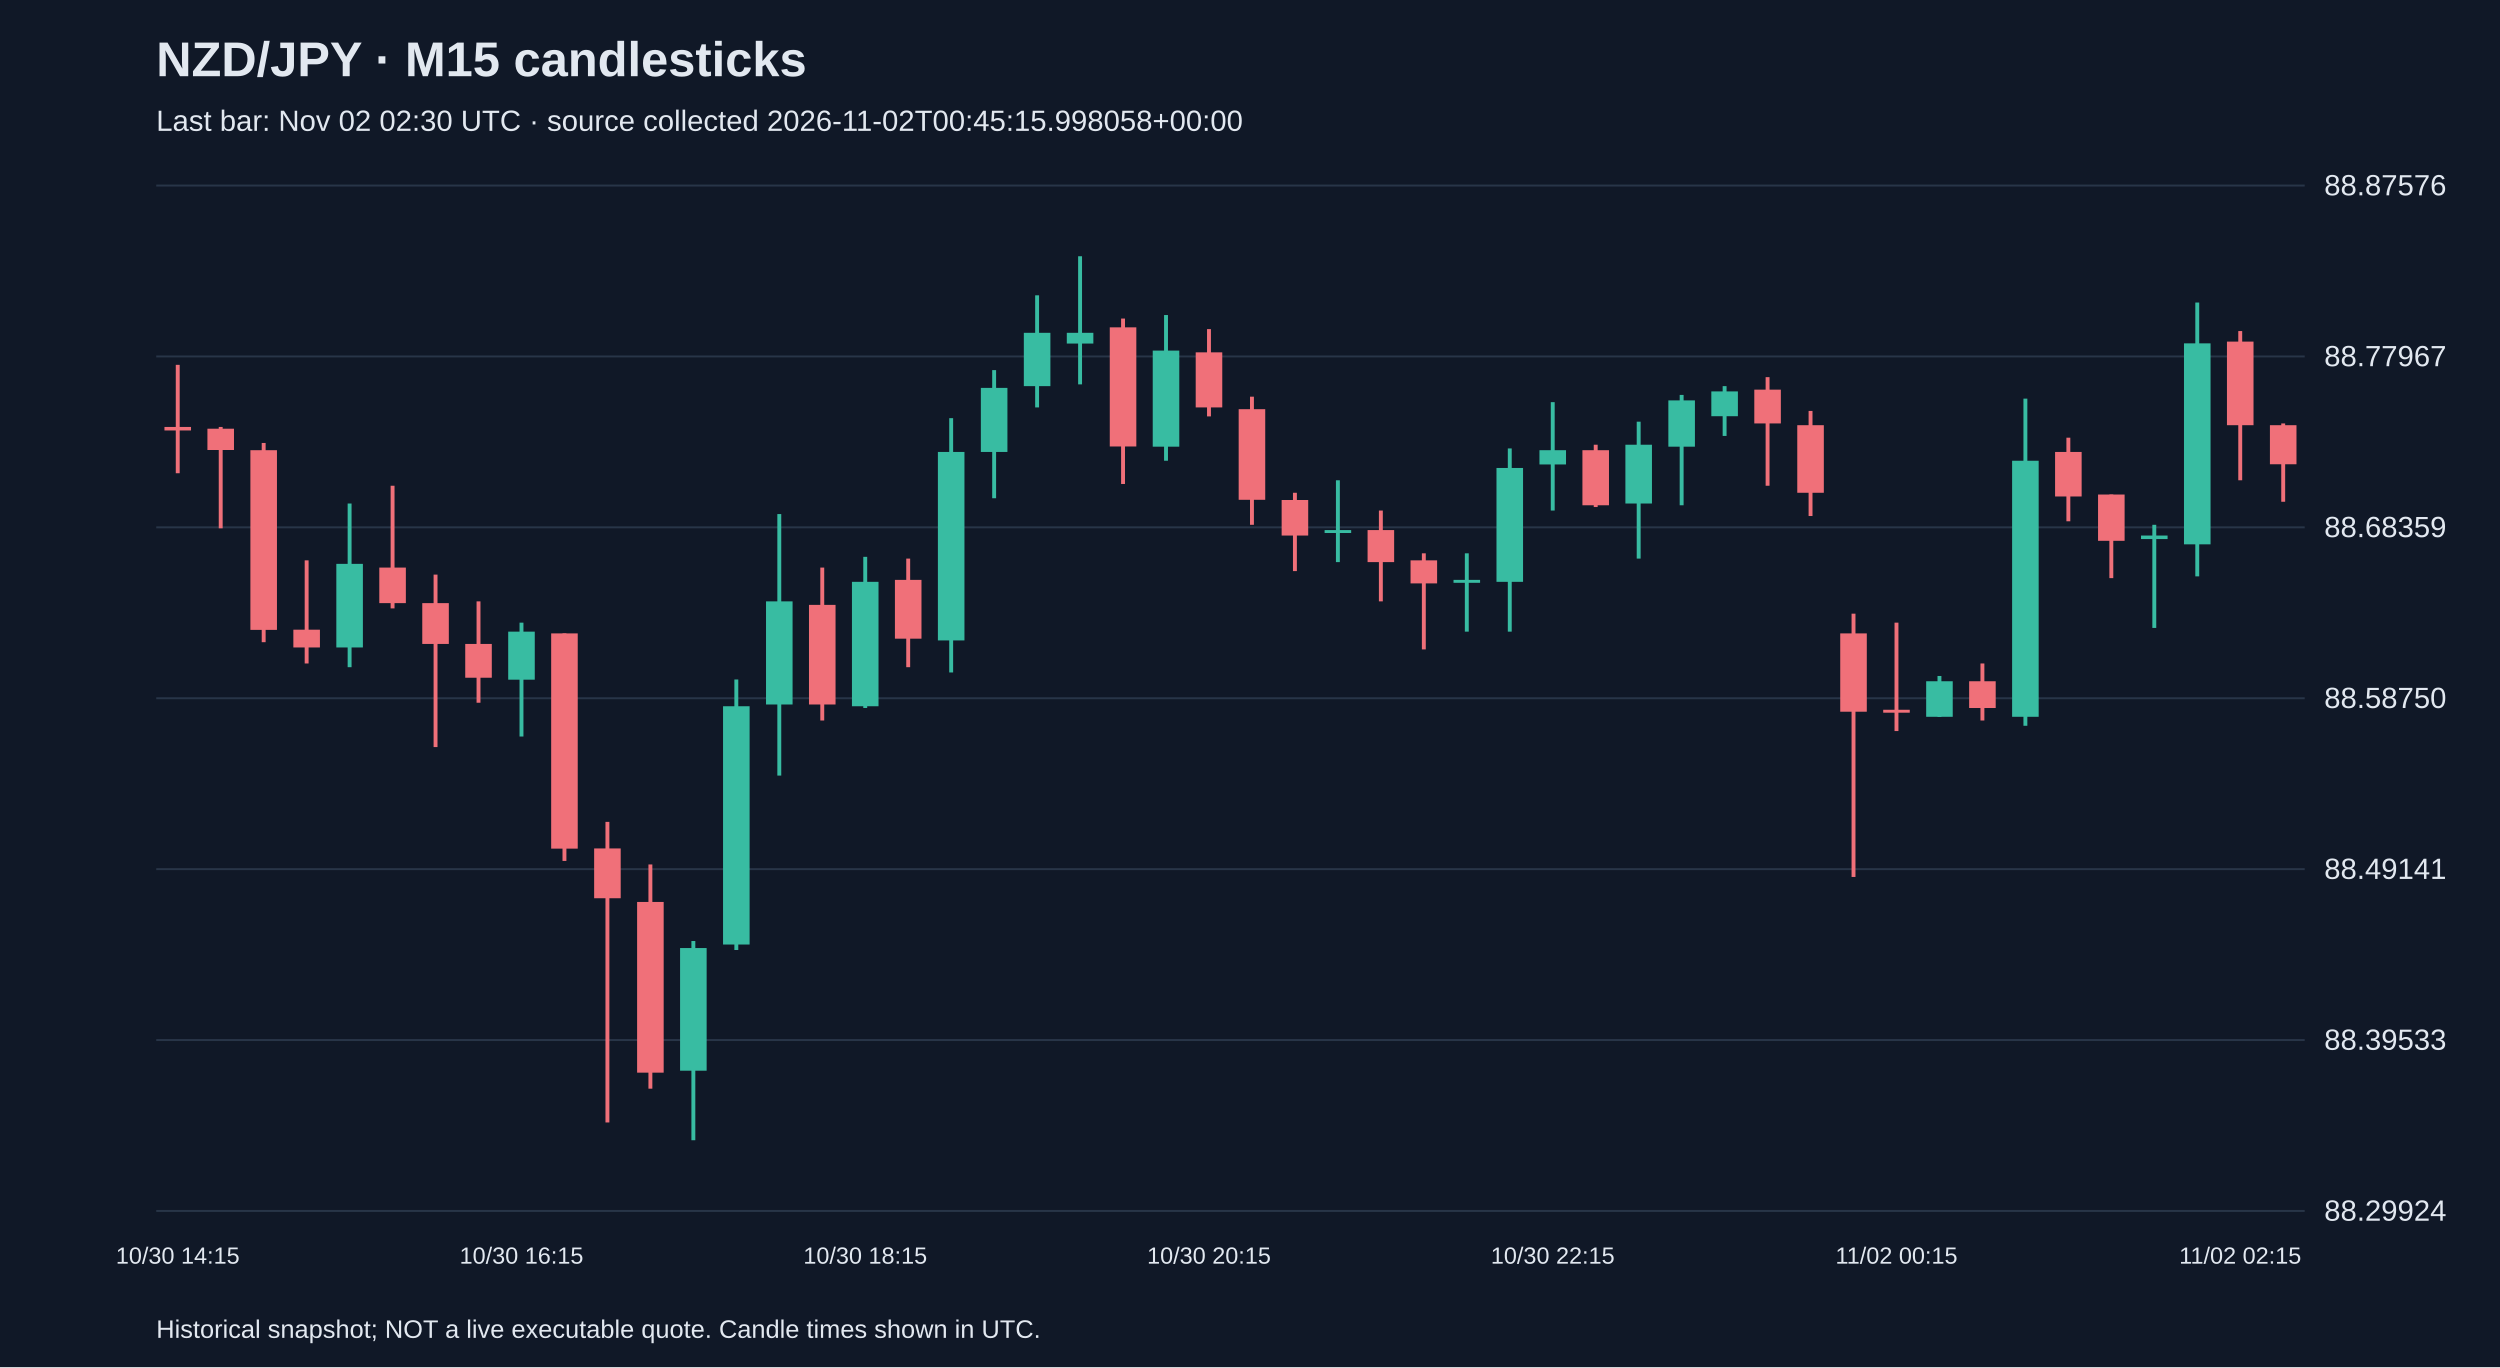
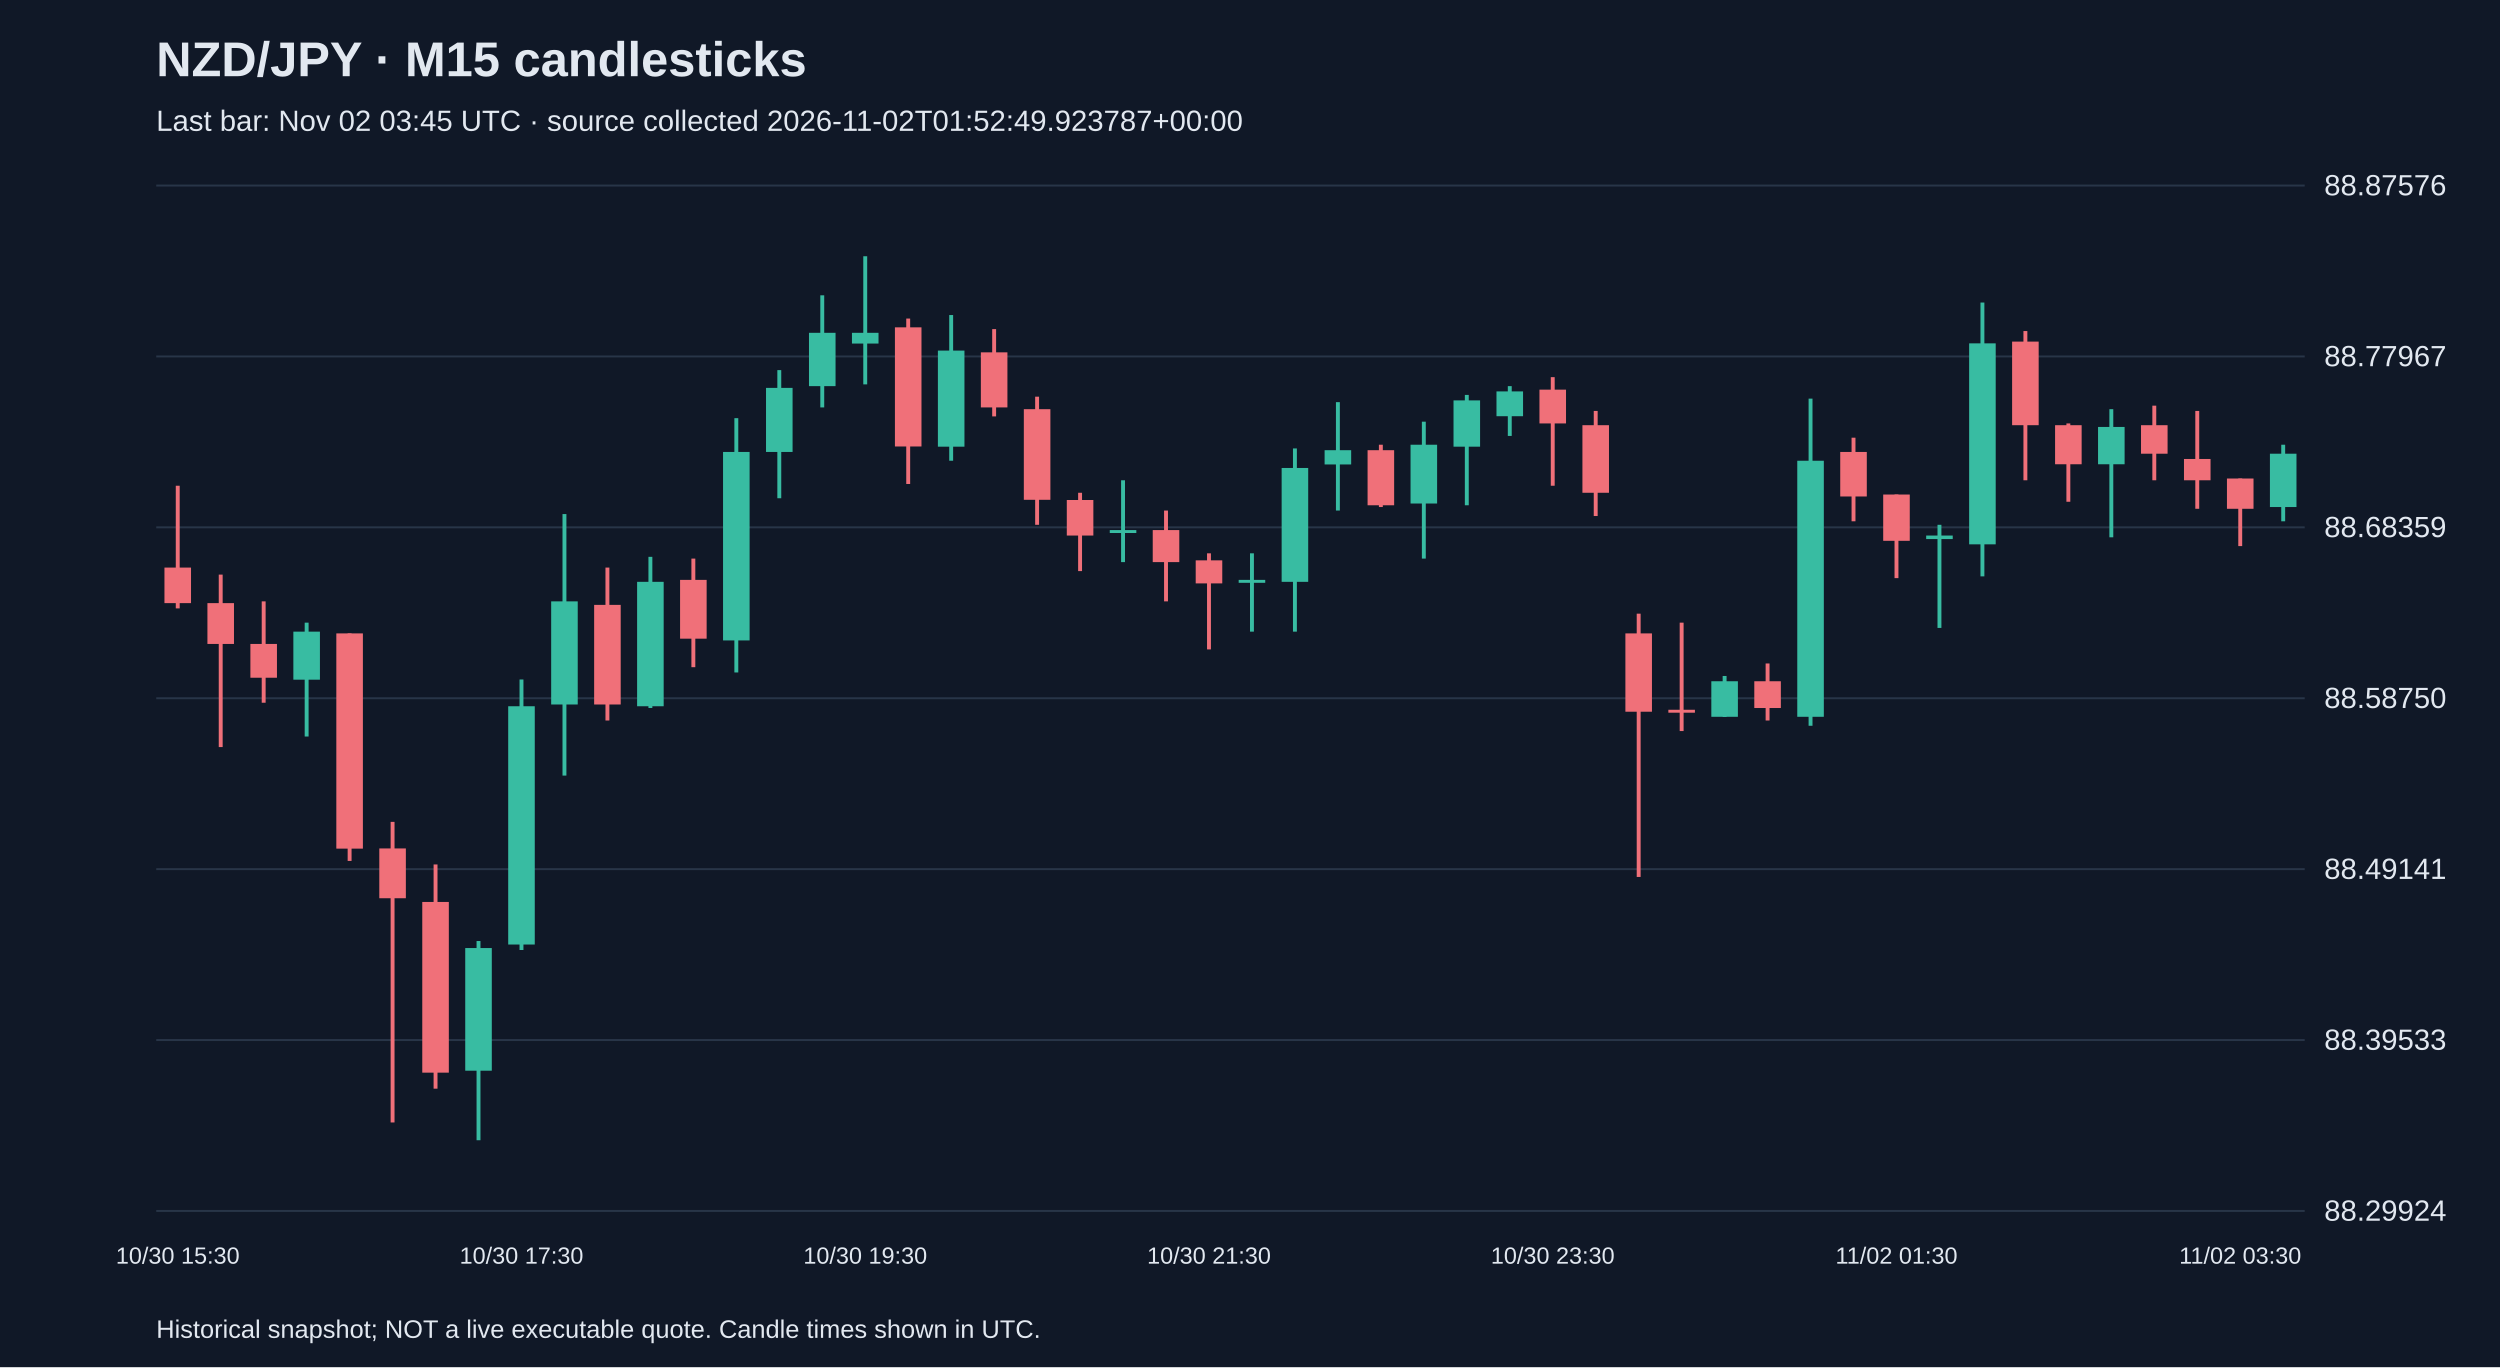
<svg xmlns="http://www.w3.org/2000/svg" viewBox="0 0 1280 700">
  <rect width="100%" height="100%" fill="#101827" />
  <style>text{font-family:Arial,sans-serif;fill:#e2e8f0}</style>
  <text x="80" y="39" font-size="25" font-weight="bold">NZD/JPY · M15 candlesticks</text>
-   <text x="80" y="67" font-size="15" fill="#a6b1c5">Last bar: Nov 02 02:30 UTC · source collected 2026-11-02T00:45:15.998058+00:00</text>
+   <text x="80" y="67" font-size="15" fill="#a6b1c5">Last bar: Nov 02 03:45 UTC · source collected 2026-11-02T01:52:49.923787+00:00</text>
  <line x1="80" y1="620.0" x2="1180" y2="620.0" stroke="#283548" />
  <text x="1190" y="625.0" font-size="15">88.29924</text>
  <line x1="80" y1="532.5" x2="1180" y2="532.5" stroke="#283548" />
  <text x="1190" y="537.5" font-size="15">88.39533</text>
  <line x1="80" y1="445.0" x2="1180" y2="445.0" stroke="#283548" />
  <text x="1190" y="450.0" font-size="15">88.49141</text>
  <line x1="80" y1="357.5" x2="1180" y2="357.5" stroke="#283548" />
  <text x="1190" y="362.5" font-size="15">88.58750</text>
  <line x1="80" y1="270.0" x2="1180" y2="270.0" stroke="#283548" />
  <text x="1190" y="275.0" font-size="15">88.68359</text>
  <line x1="80" y1="182.5" x2="1180" y2="182.5" stroke="#283548" />
  <text x="1190" y="187.5" font-size="15">88.77967</text>
  <line x1="80" y1="95.0" x2="1180" y2="95.0" stroke="#283548" />
  <text x="1190" y="100.0" font-size="15">88.87576</text>
-   <line x1="91.0" y1="186.8" x2="91.0" y2="242.3" stroke="#f07079" stroke-width="2" />
-   <rect x="84.2" y="218.6" width="13.6" height="1.8" fill="#f07079" />
-   <text x="91.0" y="647" text-anchor="middle" font-size="12">10/30 14:15</text>
-   <line x1="113.0" y1="218.6" x2="113.0" y2="270.5" stroke="#f07079" stroke-width="2" />
-   <rect x="106.2" y="219.5" width="13.6" height="10.9" fill="#f07079" />
-   <line x1="135.0" y1="226.8" x2="135.0" y2="328.8" stroke="#f07079" stroke-width="2" />
-   <rect x="128.2" y="230.5" width="13.6" height="92.0" fill="#f07079" />
-   <line x1="157.0" y1="286.9" x2="157.0" y2="339.7" stroke="#f07079" stroke-width="2" />
-   <rect x="150.2" y="322.4" width="13.6" height="9.1" fill="#f07079" />
-   <line x1="179.0" y1="257.8" x2="179.0" y2="341.6" stroke="#38bca2" stroke-width="2" />
-   <rect x="172.2" y="288.7" width="13.6" height="42.8" fill="#38bca2" />
-   <line x1="201.0" y1="248.7" x2="201.0" y2="311.5" stroke="#f07079" stroke-width="2" />
-   <rect x="194.2" y="290.6" width="13.6" height="18.2" fill="#f07079" />
-   <line x1="223.0" y1="294.2" x2="223.0" y2="382.5" stroke="#f07079" stroke-width="2" />
-   <rect x="216.2" y="308.8" width="13.6" height="20.9" fill="#f07079" />
-   <line x1="245.0" y1="307.9" x2="245.0" y2="359.8" stroke="#f07079" stroke-width="2" />
-   <rect x="238.2" y="329.7" width="13.6" height="17.3" fill="#f07079" />
-   <line x1="267.0" y1="318.8" x2="267.0" y2="377.1" stroke="#38bca2" stroke-width="2" />
-   <rect x="260.2" y="323.4" width="13.6" height="24.6" fill="#38bca2" />
-   <text x="267.0" y="647" text-anchor="middle" font-size="12">10/30 16:15</text>
-   <line x1="289.0" y1="324.3" x2="289.0" y2="440.8" stroke="#f07079" stroke-width="2" />
-   <rect x="282.2" y="324.3" width="13.6" height="110.2" fill="#f07079" />
-   <line x1="311.0" y1="420.8" x2="311.0" y2="574.7" stroke="#f07079" stroke-width="2" />
-   <rect x="304.2" y="434.4" width="13.6" height="25.5" fill="#f07079" />
-   <line x1="333.0" y1="442.6" x2="333.0" y2="557.4" stroke="#f07079" stroke-width="2" />
-   <rect x="326.2" y="461.8" width="13.6" height="87.4" fill="#f07079" />
-   <line x1="355.0" y1="481.8" x2="355.0" y2="583.8" stroke="#38bca2" stroke-width="2" />
-   <rect x="348.2" y="485.4" width="13.6" height="62.8" fill="#38bca2" />
-   <line x1="377.0" y1="347.9" x2="377.0" y2="486.4" stroke="#38bca2" stroke-width="2" />
-   <rect x="370.2" y="361.6" width="13.6" height="122.0" fill="#38bca2" />
-   <line x1="399.0" y1="263.2" x2="399.0" y2="397.1" stroke="#38bca2" stroke-width="2" />
-   <rect x="392.2" y="307.9" width="13.6" height="52.8" fill="#38bca2" />
-   <line x1="421.0" y1="290.6" x2="421.0" y2="368.9" stroke="#f07079" stroke-width="2" />
-   <rect x="414.2" y="309.7" width="13.6" height="51.0" fill="#f07079" />
-   <line x1="443.0" y1="285.1" x2="443.0" y2="362.5" stroke="#38bca2" stroke-width="2" />
-   <rect x="436.2" y="297.9" width="13.6" height="63.7" fill="#38bca2" />
-   <text x="443.0" y="647" text-anchor="middle" font-size="12">10/30 18:15</text>
-   <line x1="465.0" y1="286.0" x2="465.0" y2="341.6" stroke="#f07079" stroke-width="2" />
-   <rect x="458.2" y="296.9" width="13.6" height="30.1" fill="#f07079" />
-   <line x1="487.0" y1="214.1" x2="487.0" y2="344.3" stroke="#38bca2" stroke-width="2" />
-   <rect x="480.2" y="231.4" width="13.6" height="96.5" fill="#38bca2" />
-   <line x1="509.0" y1="189.5" x2="509.0" y2="255.1" stroke="#38bca2" stroke-width="2" />
-   <rect x="502.2" y="198.6" width="13.6" height="32.8" fill="#38bca2" />
-   <line x1="531.0" y1="151.2" x2="531.0" y2="208.6" stroke="#38bca2" stroke-width="2" />
-   <rect x="524.2" y="170.4" width="13.6" height="27.3" fill="#38bca2" />
-   <line x1="553.0" y1="131.2" x2="553.0" y2="196.8" stroke="#38bca2" stroke-width="2" />
-   <rect x="546.2" y="170.4" width="13.6" height="5.5" fill="#38bca2" />
-   <line x1="575.0" y1="163.1" x2="575.0" y2="247.8" stroke="#f07079" stroke-width="2" />
-   <rect x="568.2" y="167.6" width="13.6" height="61.0" fill="#f07079" />
-   <line x1="597.0" y1="161.3" x2="597.0" y2="235.9" stroke="#38bca2" stroke-width="2" />
-   <rect x="590.2" y="179.5" width="13.6" height="49.2" fill="#38bca2" />
-   <line x1="619.0" y1="168.5" x2="619.0" y2="213.2" stroke="#f07079" stroke-width="2" />
-   <rect x="612.2" y="180.4" width="13.6" height="28.2" fill="#f07079" />
-   <text x="619.0" y="647" text-anchor="middle" font-size="12">10/30 20:15</text>
-   <line x1="641.0" y1="203.1" x2="641.0" y2="268.7" stroke="#f07079" stroke-width="2" />
-   <rect x="634.2" y="209.5" width="13.6" height="46.4" fill="#f07079" />
-   <line x1="663.0" y1="252.3" x2="663.0" y2="292.4" stroke="#f07079" stroke-width="2" />
-   <rect x="656.2" y="256.0" width="13.6" height="18.2" fill="#f07079" />
-   <line x1="685.0" y1="245.9" x2="685.0" y2="287.8" stroke="#38bca2" stroke-width="2" />
-   <rect x="678.2" y="271.4" width="13.6" height="1.5" fill="#38bca2" />
-   <line x1="707.0" y1="261.4" x2="707.0" y2="307.9" stroke="#f07079" stroke-width="2" />
-   <rect x="700.2" y="271.4" width="13.6" height="16.4" fill="#f07079" />
-   <line x1="729.0" y1="283.3" x2="729.0" y2="332.5" stroke="#f07079" stroke-width="2" />
-   <rect x="722.2" y="286.9" width="13.6" height="11.8" fill="#f07079" />
-   <line x1="751.0" y1="283.3" x2="751.0" y2="323.4" stroke="#38bca2" stroke-width="2" />
-   <rect x="744.2" y="296.9" width="13.6" height="1.5" fill="#38bca2" />
-   <line x1="773.0" y1="229.6" x2="773.0" y2="323.4" stroke="#38bca2" stroke-width="2" />
-   <rect x="766.2" y="239.6" width="13.6" height="58.3" fill="#38bca2" />
-   <line x1="795.0" y1="205.9" x2="795.0" y2="261.4" stroke="#38bca2" stroke-width="2" />
-   <rect x="788.2" y="230.5" width="13.6" height="7.3" fill="#38bca2" />
-   <text x="795.0" y="647" text-anchor="middle" font-size="12">10/30 22:15</text>
-   <line x1="817.0" y1="227.7" x2="817.0" y2="259.6" stroke="#f07079" stroke-width="2" />
-   <rect x="810.2" y="230.5" width="13.6" height="28.2" fill="#f07079" />
-   <line x1="839.0" y1="215.9" x2="839.0" y2="286.0" stroke="#38bca2" stroke-width="2" />
-   <rect x="832.2" y="227.7" width="13.6" height="30.1" fill="#38bca2" />
-   <line x1="861.0" y1="202.2" x2="861.0" y2="258.7" stroke="#38bca2" stroke-width="2" />
-   <rect x="854.2" y="205.0" width="13.6" height="23.7" fill="#38bca2" />
-   <line x1="883.0" y1="197.7" x2="883.0" y2="223.2" stroke="#38bca2" stroke-width="2" />
-   <rect x="876.2" y="200.4" width="13.6" height="12.7" fill="#38bca2" />
-   <line x1="905.0" y1="193.1" x2="905.0" y2="248.7" stroke="#f07079" stroke-width="2" />
-   <rect x="898.2" y="199.5" width="13.6" height="17.3" fill="#f07079" />
-   <line x1="927.0" y1="210.4" x2="927.0" y2="264.2" stroke="#f07079" stroke-width="2" />
-   <rect x="920.2" y="217.7" width="13.6" height="34.6" fill="#f07079" />
-   <line x1="949.0" y1="314.2" x2="949.0" y2="449.0" stroke="#f07079" stroke-width="2" />
-   <rect x="942.2" y="324.3" width="13.6" height="40.1" fill="#f07079" />
-   <line x1="971.0" y1="318.8" x2="971.0" y2="374.3" stroke="#f07079" stroke-width="2" />
-   <rect x="964.2" y="363.4" width="13.6" height="1.5" fill="#f07079" />
-   <text x="971.0" y="647" text-anchor="middle" font-size="12">11/02 00:15</text>
-   <line x1="993.0" y1="346.1" x2="993.0" y2="367.1" stroke="#38bca2" stroke-width="2" />
-   <rect x="986.2" y="348.8" width="13.6" height="18.2" fill="#38bca2" />
-   <line x1="1015.0" y1="339.7" x2="1015.0" y2="368.9" stroke="#f07079" stroke-width="2" />
-   <rect x="1008.2" y="348.8" width="13.6" height="13.7" fill="#f07079" />
-   <line x1="1037.0" y1="204.1" x2="1037.0" y2="371.6" stroke="#38bca2" stroke-width="2" />
-   <rect x="1030.2" y="235.9" width="13.6" height="131.1" fill="#38bca2" />
-   <line x1="1059.0" y1="224.1" x2="1059.0" y2="266.9" stroke="#f07079" stroke-width="2" />
-   <rect x="1052.2" y="231.4" width="13.6" height="22.8" fill="#f07079" />
-   <line x1="1081.0" y1="253.2" x2="1081.0" y2="296.0" stroke="#f07079" stroke-width="2" />
-   <rect x="1074.2" y="253.2" width="13.6" height="23.7" fill="#f07079" />
-   <line x1="1103.0" y1="268.7" x2="1103.0" y2="321.5" stroke="#38bca2" stroke-width="2" />
-   <rect x="1096.2" y="274.2" width="13.6" height="1.8" fill="#38bca2" />
-   <line x1="1125.0" y1="154.9" x2="1125.0" y2="295.1" stroke="#38bca2" stroke-width="2" />
-   <rect x="1118.2" y="175.8" width="13.6" height="102.9" fill="#38bca2" />
-   <line x1="1147.0" y1="169.5" x2="1147.0" y2="245.9" stroke="#f07079" stroke-width="2" />
-   <rect x="1140.2" y="174.9" width="13.6" height="42.8" fill="#f07079" />
-   <text x="1147.0" y="647" text-anchor="middle" font-size="12">11/02 02:15</text>
-   <line x1="1169.0" y1="216.8" x2="1169.0" y2="256.9" stroke="#f07079" stroke-width="2" />
-   <rect x="1162.2" y="217.7" width="13.6" height="20.0" fill="#f07079" />
+   <line x1="91.0" y1="248.7" x2="91.0" y2="311.5" stroke="#f07079" stroke-width="2" />
+   <rect x="84.2" y="290.6" width="13.6" height="18.2" fill="#f07079" />
+   <text x="91.0" y="647" text-anchor="middle" font-size="12">10/30 15:30</text>
+   <line x1="113.0" y1="294.2" x2="113.0" y2="382.5" stroke="#f07079" stroke-width="2" />
+   <rect x="106.2" y="308.8" width="13.6" height="20.9" fill="#f07079" />
+   <line x1="135.0" y1="307.9" x2="135.0" y2="359.8" stroke="#f07079" stroke-width="2" />
+   <rect x="128.2" y="329.7" width="13.6" height="17.3" fill="#f07079" />
+   <line x1="157.0" y1="318.8" x2="157.0" y2="377.1" stroke="#38bca2" stroke-width="2" />
+   <rect x="150.2" y="323.4" width="13.6" height="24.6" fill="#38bca2" />
+   <line x1="179.0" y1="324.3" x2="179.0" y2="440.8" stroke="#f07079" stroke-width="2" />
+   <rect x="172.2" y="324.3" width="13.6" height="110.2" fill="#f07079" />
+   <line x1="201.0" y1="420.8" x2="201.0" y2="574.7" stroke="#f07079" stroke-width="2" />
+   <rect x="194.2" y="434.4" width="13.6" height="25.5" fill="#f07079" />
+   <line x1="223.0" y1="442.6" x2="223.0" y2="557.4" stroke="#f07079" stroke-width="2" />
+   <rect x="216.2" y="461.8" width="13.6" height="87.4" fill="#f07079" />
+   <line x1="245.0" y1="481.8" x2="245.0" y2="583.8" stroke="#38bca2" stroke-width="2" />
+   <rect x="238.2" y="485.4" width="13.6" height="62.8" fill="#38bca2" />
+   <line x1="267.0" y1="347.9" x2="267.0" y2="486.4" stroke="#38bca2" stroke-width="2" />
+   <rect x="260.2" y="361.6" width="13.6" height="122.0" fill="#38bca2" />
+   <text x="267.0" y="647" text-anchor="middle" font-size="12">10/30 17:30</text>
+   <line x1="289.0" y1="263.2" x2="289.0" y2="397.1" stroke="#38bca2" stroke-width="2" />
+   <rect x="282.2" y="307.9" width="13.6" height="52.8" fill="#38bca2" />
+   <line x1="311.0" y1="290.6" x2="311.0" y2="368.9" stroke="#f07079" stroke-width="2" />
+   <rect x="304.2" y="309.7" width="13.6" height="51.0" fill="#f07079" />
+   <line x1="333.0" y1="285.1" x2="333.0" y2="362.5" stroke="#38bca2" stroke-width="2" />
+   <rect x="326.2" y="297.9" width="13.6" height="63.7" fill="#38bca2" />
+   <line x1="355.0" y1="286.0" x2="355.0" y2="341.6" stroke="#f07079" stroke-width="2" />
+   <rect x="348.2" y="296.9" width="13.6" height="30.1" fill="#f07079" />
+   <line x1="377.0" y1="214.1" x2="377.0" y2="344.3" stroke="#38bca2" stroke-width="2" />
+   <rect x="370.2" y="231.4" width="13.6" height="96.5" fill="#38bca2" />
+   <line x1="399.0" y1="189.5" x2="399.0" y2="255.1" stroke="#38bca2" stroke-width="2" />
+   <rect x="392.2" y="198.6" width="13.6" height="32.8" fill="#38bca2" />
+   <line x1="421.0" y1="151.2" x2="421.0" y2="208.6" stroke="#38bca2" stroke-width="2" />
+   <rect x="414.2" y="170.4" width="13.6" height="27.3" fill="#38bca2" />
+   <line x1="443.0" y1="131.2" x2="443.0" y2="196.8" stroke="#38bca2" stroke-width="2" />
+   <rect x="436.2" y="170.4" width="13.6" height="5.5" fill="#38bca2" />
+   <text x="443.0" y="647" text-anchor="middle" font-size="12">10/30 19:30</text>
+   <line x1="465.0" y1="163.1" x2="465.0" y2="247.8" stroke="#f07079" stroke-width="2" />
+   <rect x="458.2" y="167.6" width="13.6" height="61.0" fill="#f07079" />
+   <line x1="487.0" y1="161.3" x2="487.0" y2="235.9" stroke="#38bca2" stroke-width="2" />
+   <rect x="480.2" y="179.5" width="13.6" height="49.2" fill="#38bca2" />
+   <line x1="509.0" y1="168.5" x2="509.0" y2="213.2" stroke="#f07079" stroke-width="2" />
+   <rect x="502.2" y="180.4" width="13.6" height="28.2" fill="#f07079" />
+   <line x1="531.0" y1="203.1" x2="531.0" y2="268.7" stroke="#f07079" stroke-width="2" />
+   <rect x="524.2" y="209.5" width="13.6" height="46.4" fill="#f07079" />
+   <line x1="553.0" y1="252.3" x2="553.0" y2="292.4" stroke="#f07079" stroke-width="2" />
+   <rect x="546.2" y="256.0" width="13.6" height="18.2" fill="#f07079" />
+   <line x1="575.0" y1="245.9" x2="575.0" y2="287.8" stroke="#38bca2" stroke-width="2" />
+   <rect x="568.2" y="271.4" width="13.6" height="1.5" fill="#38bca2" />
+   <line x1="597.0" y1="261.4" x2="597.0" y2="307.9" stroke="#f07079" stroke-width="2" />
+   <rect x="590.2" y="271.4" width="13.6" height="16.4" fill="#f07079" />
+   <line x1="619.0" y1="283.3" x2="619.0" y2="332.5" stroke="#f07079" stroke-width="2" />
+   <rect x="612.2" y="286.9" width="13.6" height="11.8" fill="#f07079" />
+   <text x="619.0" y="647" text-anchor="middle" font-size="12">10/30 21:30</text>
+   <line x1="641.0" y1="283.3" x2="641.0" y2="323.4" stroke="#38bca2" stroke-width="2" />
+   <rect x="634.2" y="296.9" width="13.6" height="1.5" fill="#38bca2" />
+   <line x1="663.0" y1="229.6" x2="663.0" y2="323.4" stroke="#38bca2" stroke-width="2" />
+   <rect x="656.2" y="239.6" width="13.6" height="58.3" fill="#38bca2" />
+   <line x1="685.0" y1="205.9" x2="685.0" y2="261.4" stroke="#38bca2" stroke-width="2" />
+   <rect x="678.2" y="230.5" width="13.6" height="7.3" fill="#38bca2" />
+   <line x1="707.0" y1="227.7" x2="707.0" y2="259.6" stroke="#f07079" stroke-width="2" />
+   <rect x="700.2" y="230.5" width="13.6" height="28.2" fill="#f07079" />
+   <line x1="729.0" y1="215.9" x2="729.0" y2="286.0" stroke="#38bca2" stroke-width="2" />
+   <rect x="722.2" y="227.7" width="13.6" height="30.1" fill="#38bca2" />
+   <line x1="751.0" y1="202.2" x2="751.0" y2="258.7" stroke="#38bca2" stroke-width="2" />
+   <rect x="744.2" y="205.0" width="13.6" height="23.7" fill="#38bca2" />
+   <line x1="773.0" y1="197.7" x2="773.0" y2="223.2" stroke="#38bca2" stroke-width="2" />
+   <rect x="766.2" y="200.4" width="13.6" height="12.7" fill="#38bca2" />
+   <line x1="795.0" y1="193.1" x2="795.0" y2="248.7" stroke="#f07079" stroke-width="2" />
+   <rect x="788.2" y="199.5" width="13.6" height="17.3" fill="#f07079" />
+   <text x="795.0" y="647" text-anchor="middle" font-size="12">10/30 23:30</text>
+   <line x1="817.0" y1="210.4" x2="817.0" y2="264.2" stroke="#f07079" stroke-width="2" />
+   <rect x="810.2" y="217.7" width="13.6" height="34.6" fill="#f07079" />
+   <line x1="839.0" y1="314.2" x2="839.0" y2="449.0" stroke="#f07079" stroke-width="2" />
+   <rect x="832.2" y="324.3" width="13.6" height="40.1" fill="#f07079" />
+   <line x1="861.0" y1="318.8" x2="861.0" y2="374.3" stroke="#f07079" stroke-width="2" />
+   <rect x="854.2" y="363.4" width="13.6" height="1.5" fill="#f07079" />
+   <line x1="883.0" y1="346.1" x2="883.0" y2="367.1" stroke="#38bca2" stroke-width="2" />
+   <rect x="876.2" y="348.8" width="13.6" height="18.2" fill="#38bca2" />
+   <line x1="905.0" y1="339.7" x2="905.0" y2="368.9" stroke="#f07079" stroke-width="2" />
+   <rect x="898.2" y="348.8" width="13.6" height="13.7" fill="#f07079" />
+   <line x1="927.0" y1="204.1" x2="927.0" y2="371.6" stroke="#38bca2" stroke-width="2" />
+   <rect x="920.2" y="235.9" width="13.6" height="131.1" fill="#38bca2" />
+   <line x1="949.0" y1="224.1" x2="949.0" y2="266.9" stroke="#f07079" stroke-width="2" />
+   <rect x="942.2" y="231.4" width="13.6" height="22.8" fill="#f07079" />
+   <line x1="971.0" y1="253.2" x2="971.0" y2="296.0" stroke="#f07079" stroke-width="2" />
+   <rect x="964.2" y="253.2" width="13.6" height="23.7" fill="#f07079" />
+   <text x="971.0" y="647" text-anchor="middle" font-size="12">11/02 01:30</text>
+   <line x1="993.0" y1="268.7" x2="993.0" y2="321.5" stroke="#38bca2" stroke-width="2" />
+   <rect x="986.2" y="274.2" width="13.6" height="1.8" fill="#38bca2" />
+   <line x1="1015.0" y1="154.9" x2="1015.0" y2="295.1" stroke="#38bca2" stroke-width="2" />
+   <rect x="1008.2" y="175.8" width="13.6" height="102.9" fill="#38bca2" />
+   <line x1="1037.0" y1="169.5" x2="1037.0" y2="245.9" stroke="#f07079" stroke-width="2" />
+   <rect x="1030.2" y="174.9" width="13.6" height="42.8" fill="#f07079" />
+   <line x1="1059.0" y1="216.8" x2="1059.0" y2="256.9" stroke="#f07079" stroke-width="2" />
+   <rect x="1052.2" y="217.7" width="13.6" height="20.0" fill="#f07079" />
+   <line x1="1081.0" y1="209.5" x2="1081.0" y2="275.1" stroke="#38bca2" stroke-width="2" />
+   <rect x="1074.2" y="218.6" width="13.6" height="19.1" fill="#38bca2" />
+   <line x1="1103.0" y1="207.7" x2="1103.0" y2="245.9" stroke="#f07079" stroke-width="2" />
+   <rect x="1096.2" y="217.7" width="13.6" height="14.6" fill="#f07079" />
+   <line x1="1125.0" y1="210.4" x2="1125.0" y2="260.5" stroke="#f07079" stroke-width="2" />
+   <rect x="1118.2" y="235.0" width="13.6" height="10.9" fill="#f07079" />
+   <line x1="1147.0" y1="245.0" x2="1147.0" y2="279.6" stroke="#f07079" stroke-width="2" />
+   <rect x="1140.2" y="245.0" width="13.6" height="15.5" fill="#f07079" />
+   <text x="1147.0" y="647" text-anchor="middle" font-size="12">11/02 03:30</text>
+   <line x1="1169.0" y1="227.7" x2="1169.0" y2="266.9" stroke="#38bca2" stroke-width="2" />
+   <rect x="1162.2" y="232.3" width="13.6" height="27.3" fill="#38bca2" />
  <text x="80" y="685" font-size="13">Historical snapshot; NOT a live executable quote. Candle times shown in UTC.</text>
</svg>
